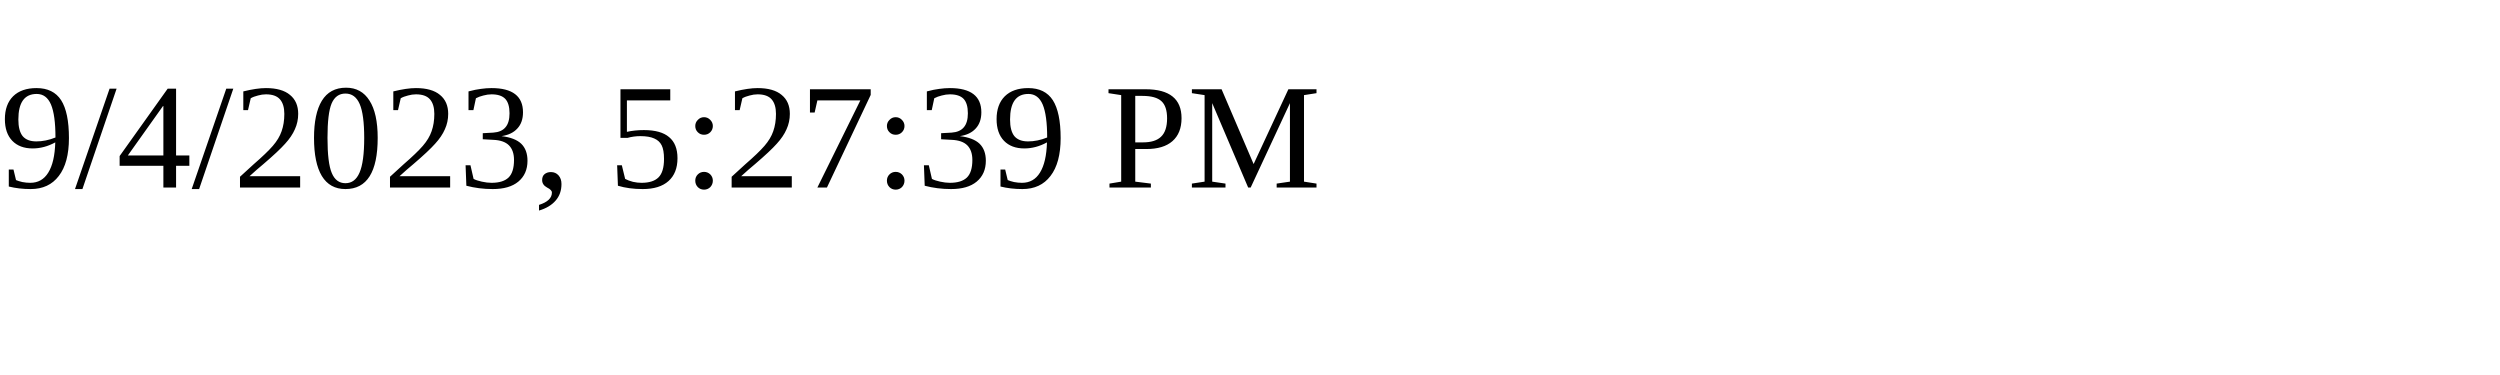
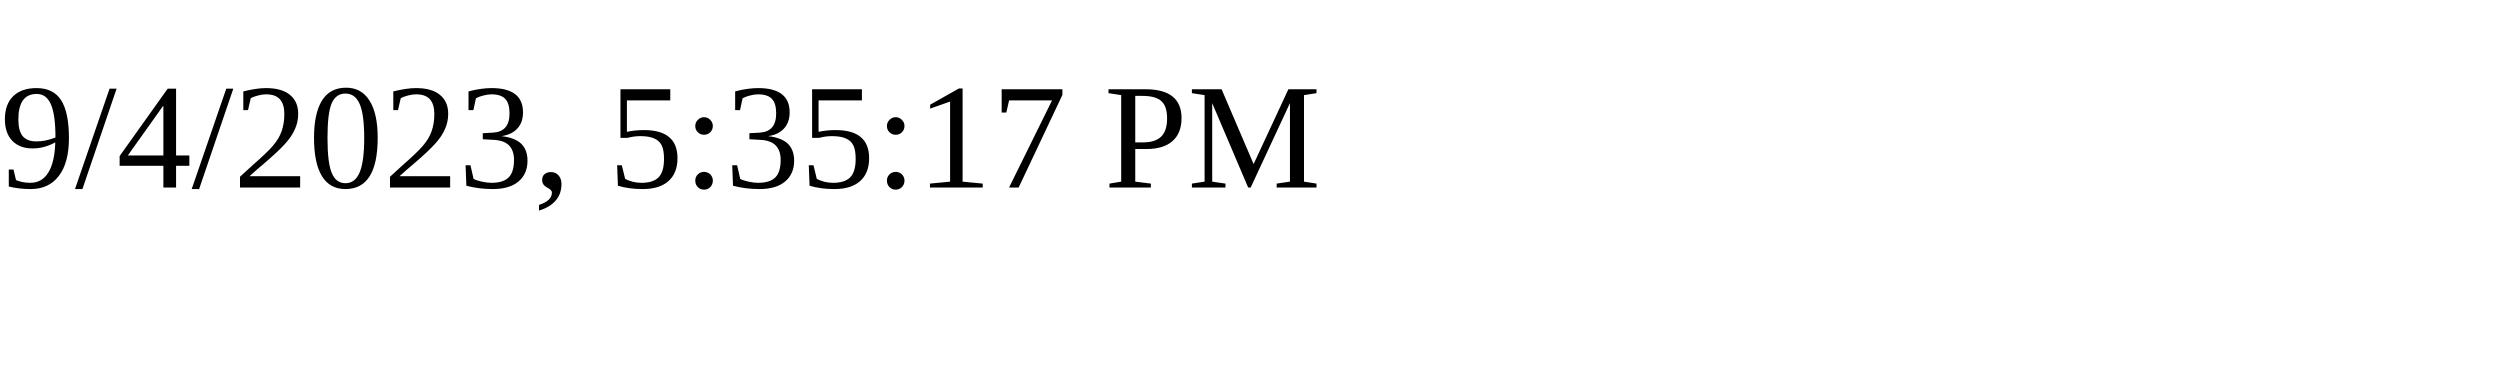
<svg xmlns="http://www.w3.org/2000/svg" height="30" width="200">
-   <text x="0" y="15">9/4/2023, 5:27:39 PM</text>
+   <text x="0" y="15">9/4/2023, 5:35:17 PM</text>
</svg>
